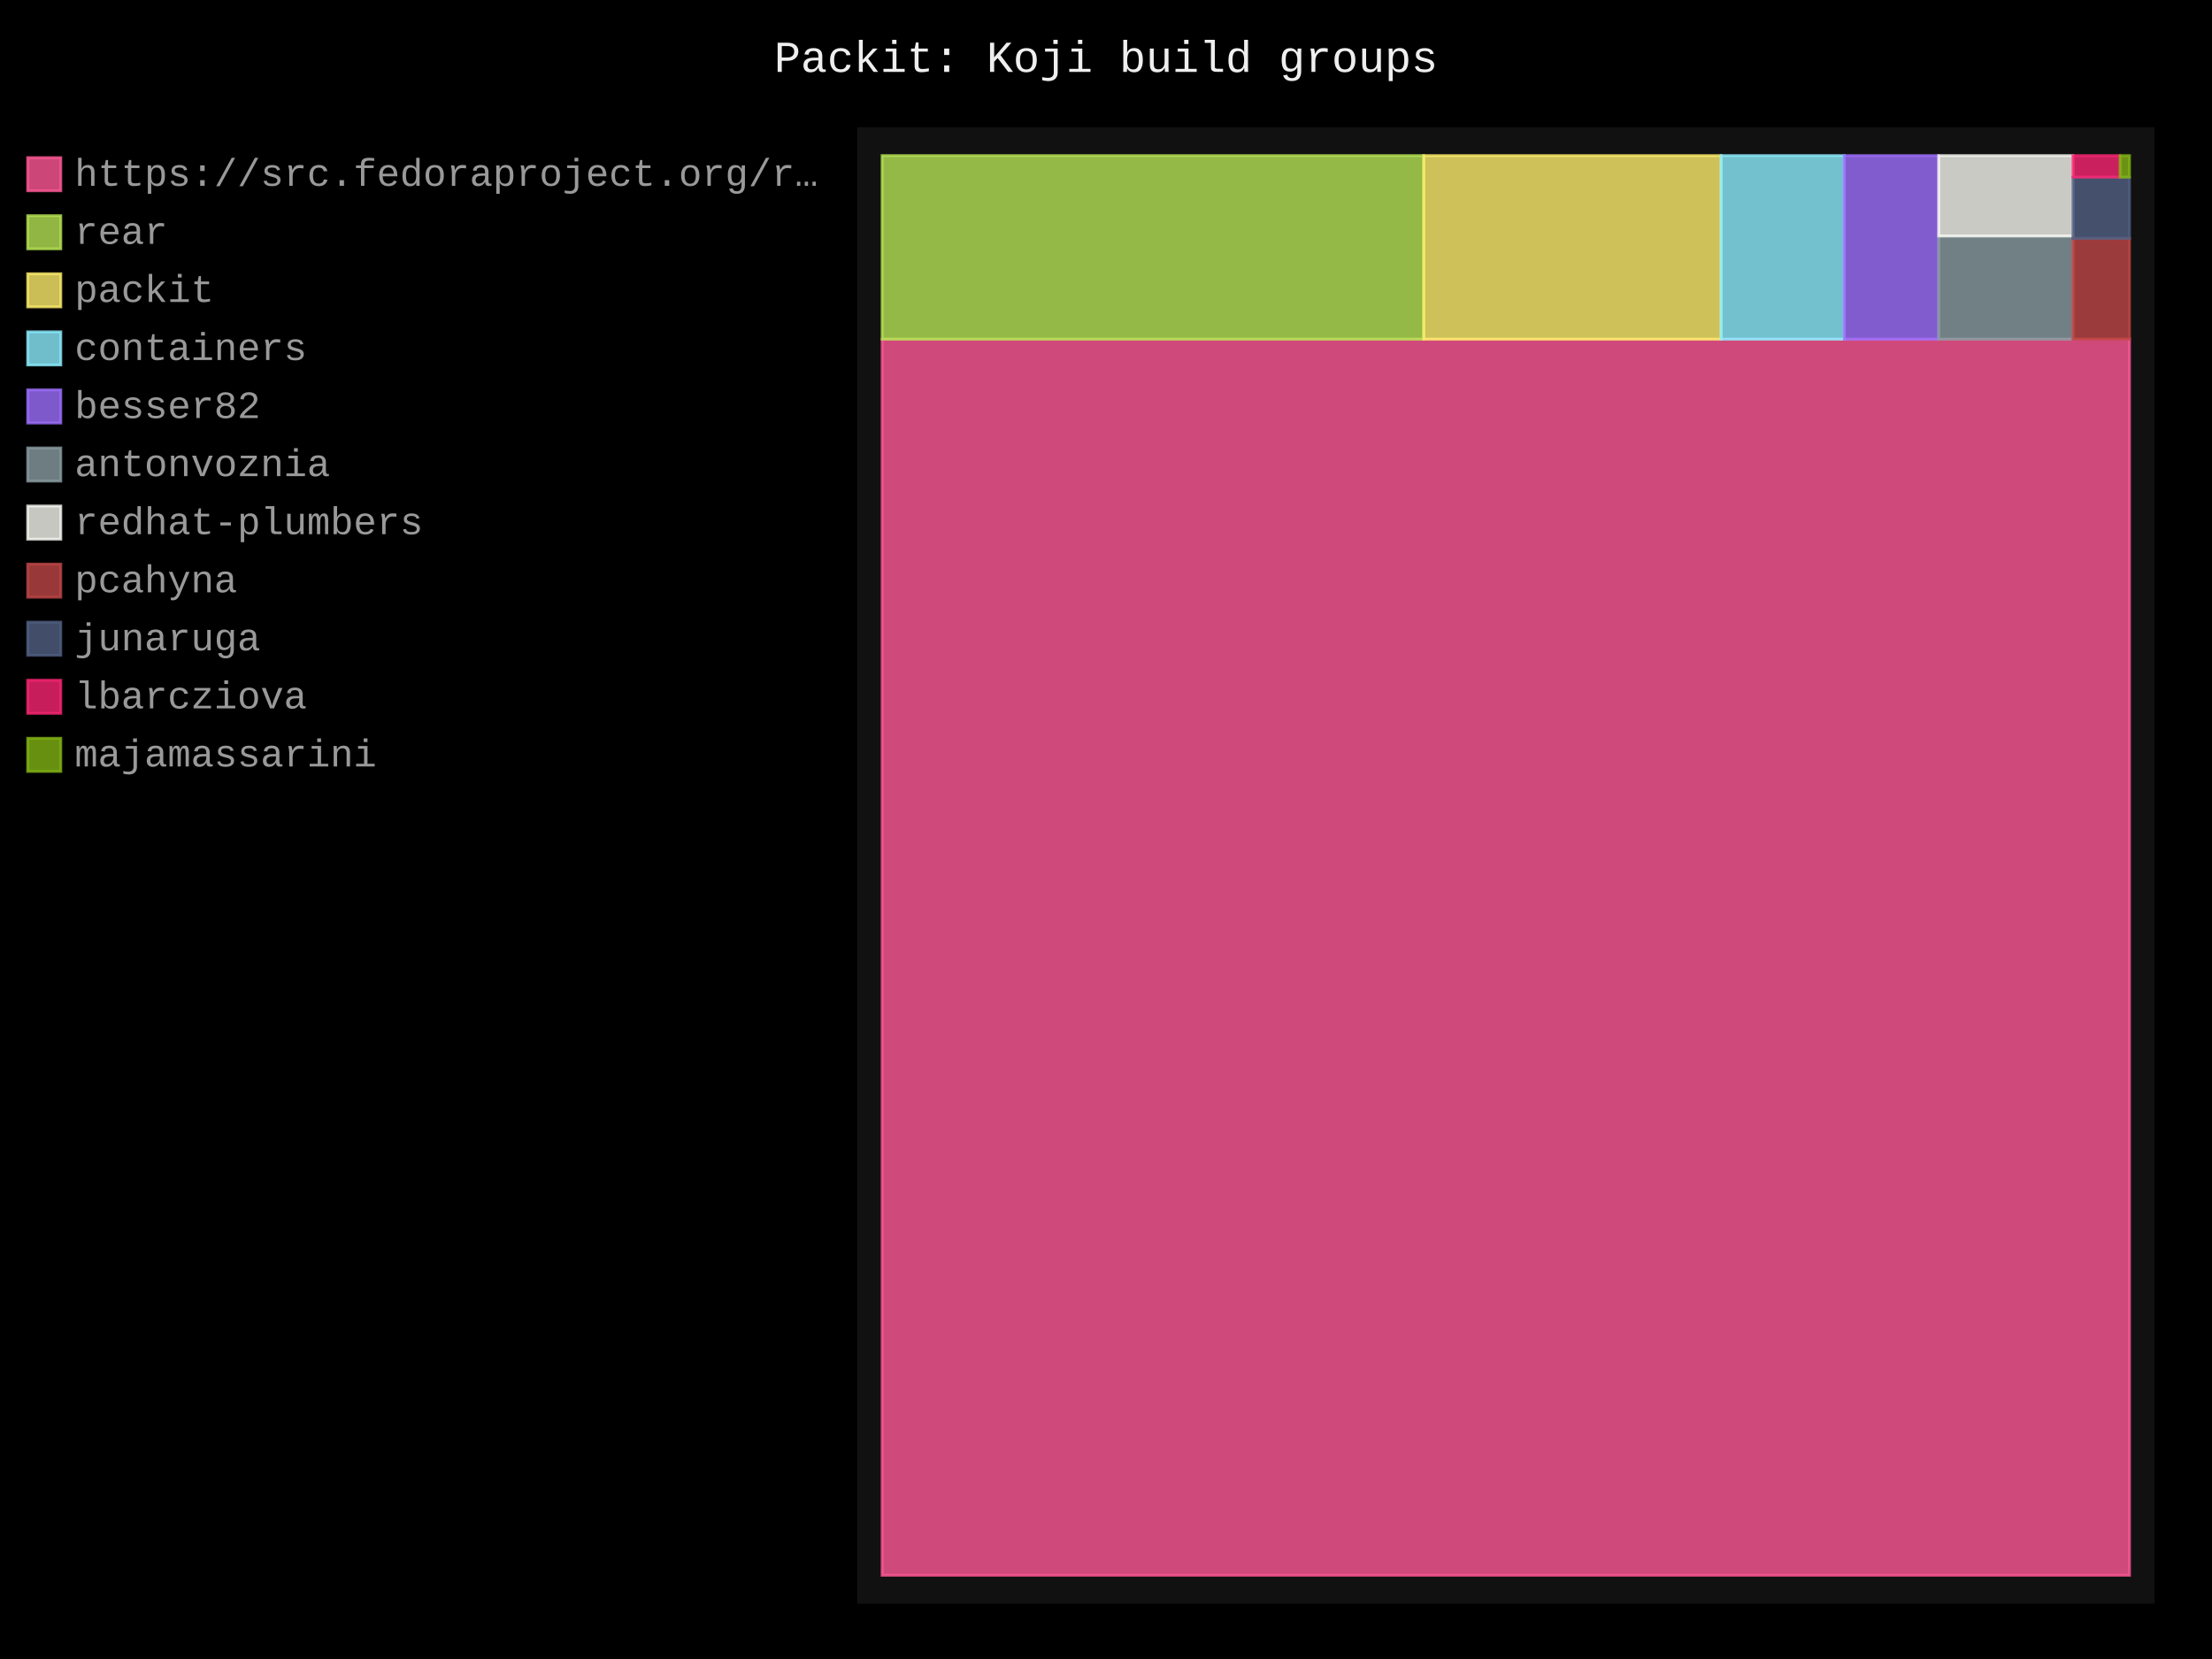
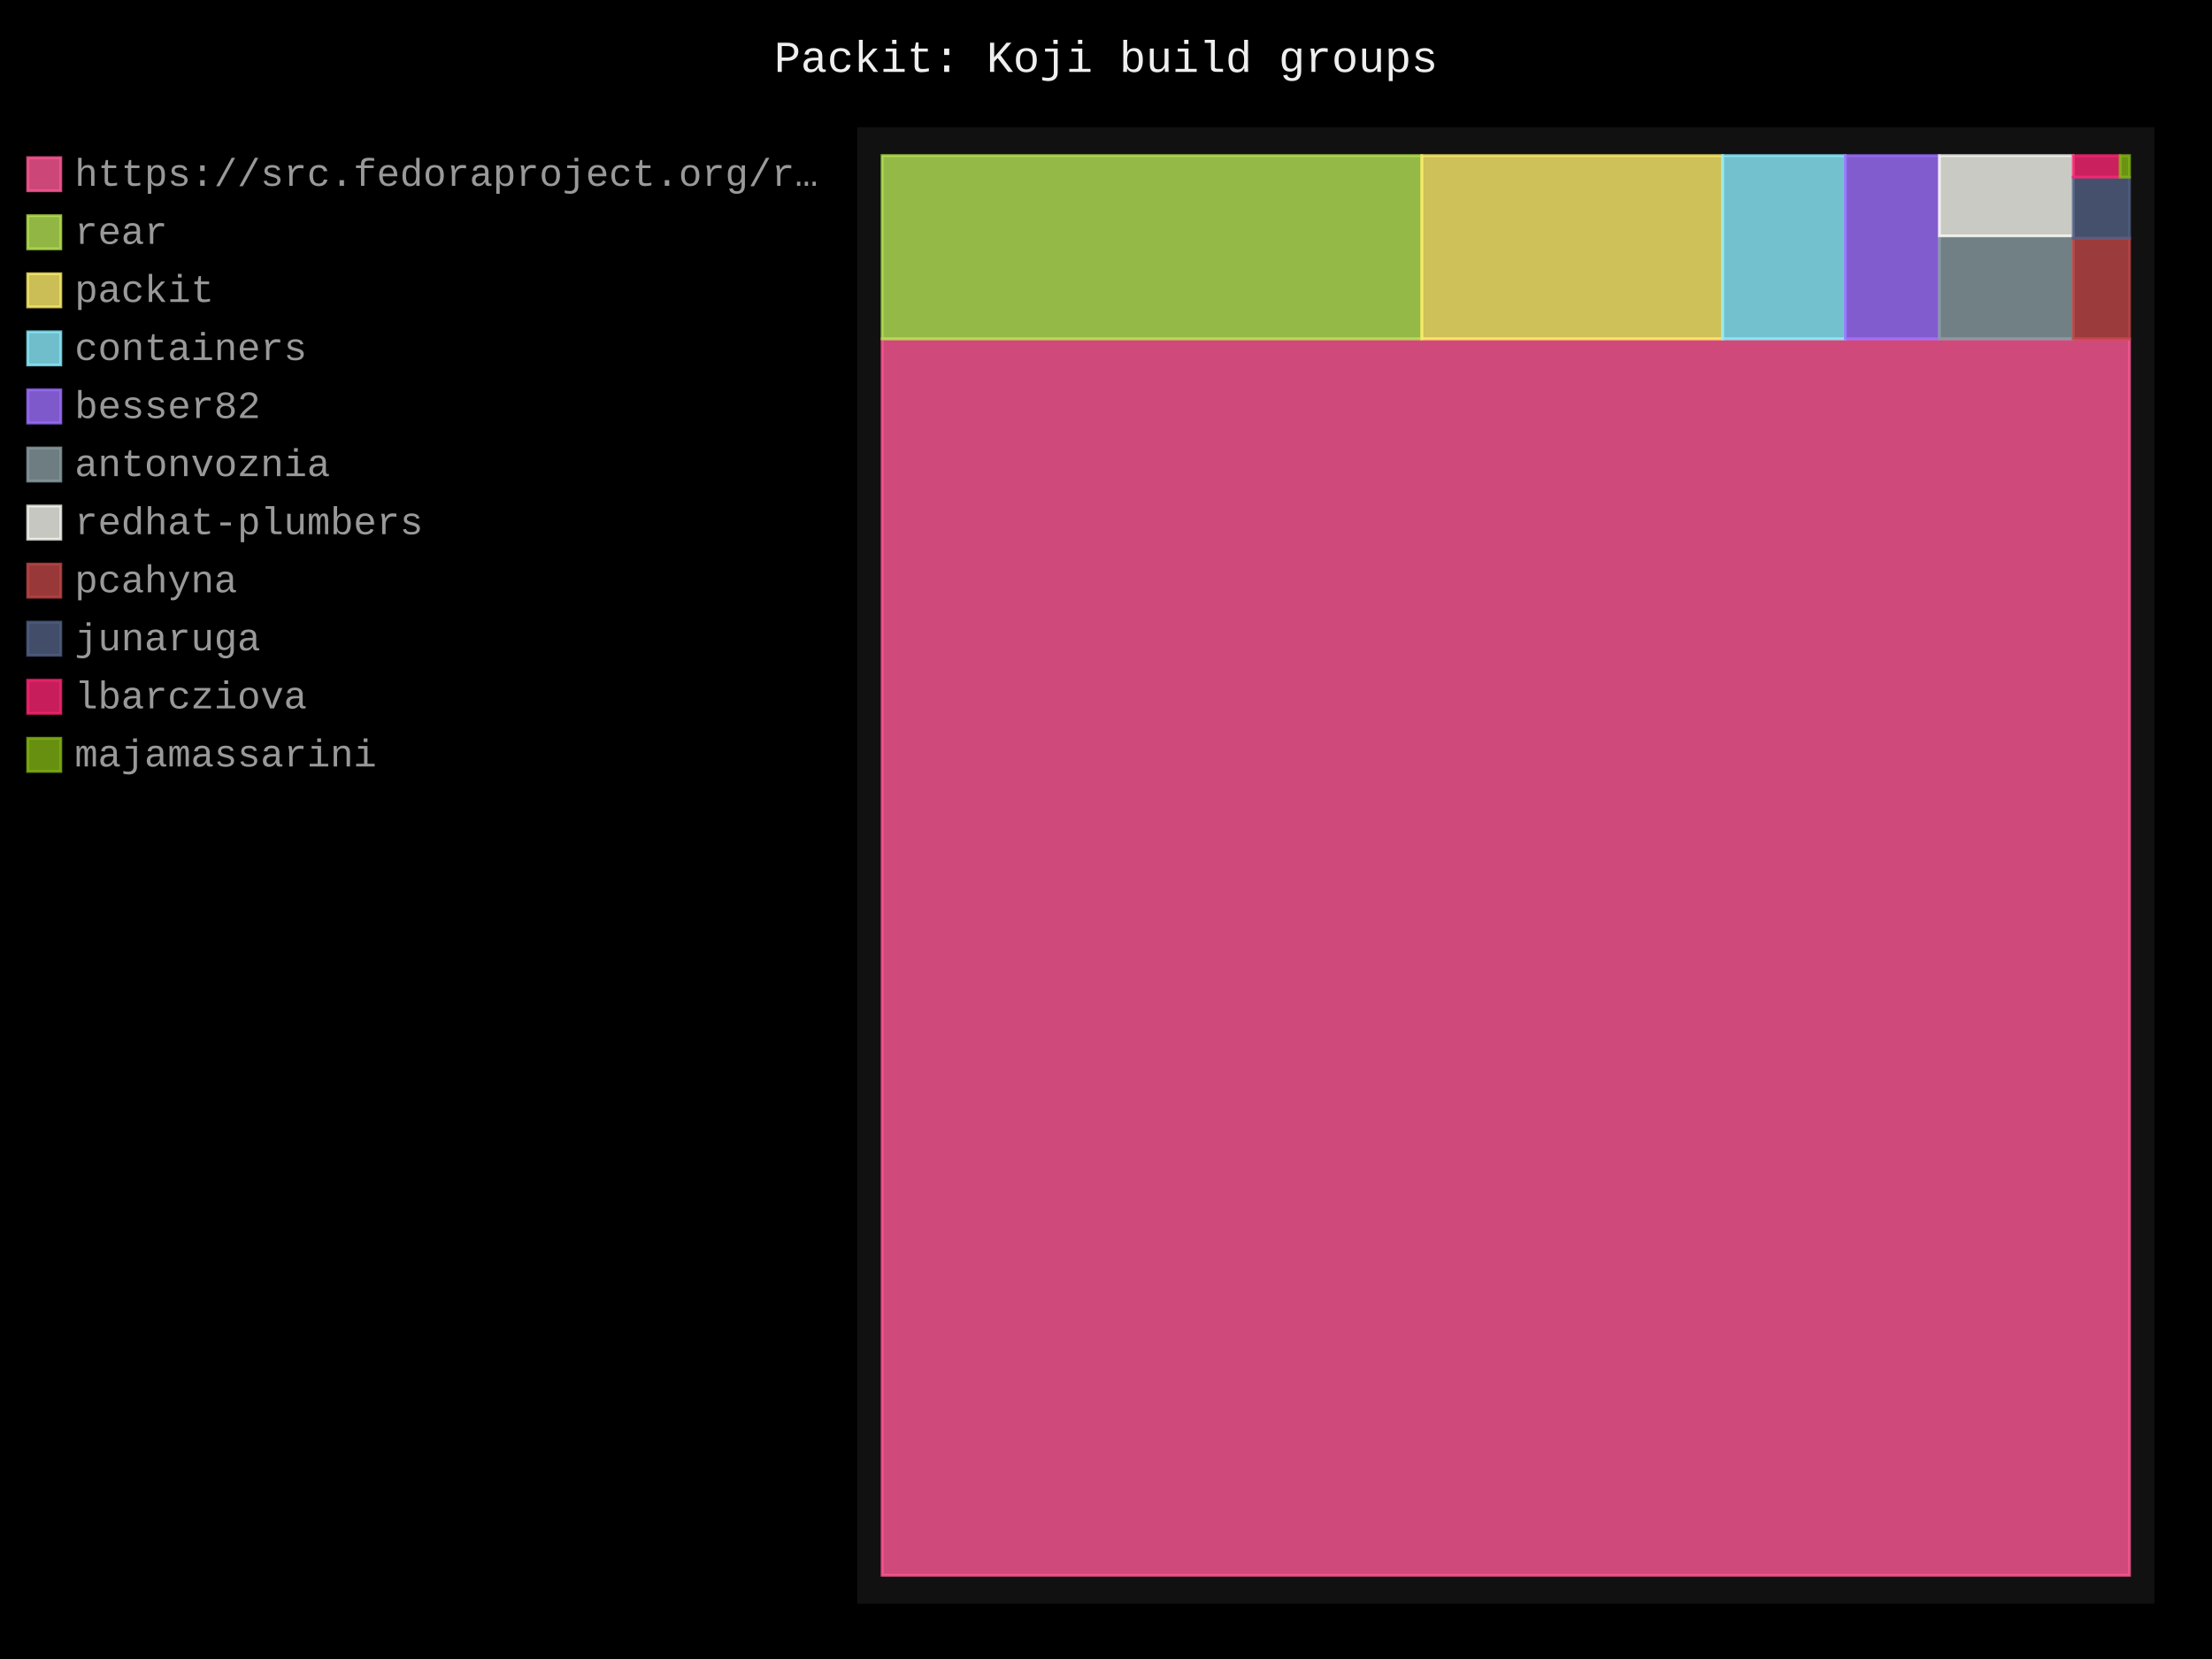
- <svg xmlns="http://www.w3.org/2000/svg" id="chart-80453319-4094-40e0-a63f-d469280581d9" class="pygal-chart" viewBox="0 0 800 600">
+ <svg xmlns="http://www.w3.org/2000/svg" id="chart-a452ad7e-77d7-4e08-9e8d-e65861e4e588" class="pygal-chart" viewBox="0 0 800 600">
  <defs>
-     <style type="text/css">#chart-80453319-4094-40e0-a63f-d469280581d9{-webkit-user-select:none;-webkit-font-smoothing:antialiased;font-family:Consolas,"Liberation Mono",Menlo,Courier,monospace}#chart-80453319-4094-40e0-a63f-d469280581d9 .title{font-family:Consolas,"Liberation Mono",Menlo,Courier,monospace;font-size:16px}#chart-80453319-4094-40e0-a63f-d469280581d9 .legends .legend text{font-family:Consolas,"Liberation Mono",Menlo,Courier,monospace;font-size:14px}#chart-80453319-4094-40e0-a63f-d469280581d9 .axis text{font-family:Consolas,"Liberation Mono",Menlo,Courier,monospace;font-size:10px}#chart-80453319-4094-40e0-a63f-d469280581d9 .axis text.major{font-family:Consolas,"Liberation Mono",Menlo,Courier,monospace;font-size:10px}#chart-80453319-4094-40e0-a63f-d469280581d9 .text-overlay text.value{font-family:Consolas,"Liberation Mono",Menlo,Courier,monospace;font-size:16px}#chart-80453319-4094-40e0-a63f-d469280581d9 .text-overlay text.label{font-family:Consolas,"Liberation Mono",Menlo,Courier,monospace;font-size:10px}#chart-80453319-4094-40e0-a63f-d469280581d9 .tooltip{font-family:Consolas,"Liberation Mono",Menlo,Courier,monospace;font-size:14px}#chart-80453319-4094-40e0-a63f-d469280581d9 text.no_data{font-family:Consolas,"Liberation Mono",Menlo,Courier,monospace;font-size:64px}
- #chart-80453319-4094-40e0-a63f-d469280581d9{background-color:black}#chart-80453319-4094-40e0-a63f-d469280581d9 path,#chart-80453319-4094-40e0-a63f-d469280581d9 line,#chart-80453319-4094-40e0-a63f-d469280581d9 rect,#chart-80453319-4094-40e0-a63f-d469280581d9 circle{-webkit-transition:250ms;-moz-transition:250ms;transition:250ms}#chart-80453319-4094-40e0-a63f-d469280581d9 .graph &gt; .background{fill:black}#chart-80453319-4094-40e0-a63f-d469280581d9 .plot &gt; .background{fill:#111}#chart-80453319-4094-40e0-a63f-d469280581d9 .graph{fill:#999}#chart-80453319-4094-40e0-a63f-d469280581d9 text.no_data{fill:#eee}#chart-80453319-4094-40e0-a63f-d469280581d9 .title{fill:#eee}#chart-80453319-4094-40e0-a63f-d469280581d9 .legends .legend text{fill:#999}#chart-80453319-4094-40e0-a63f-d469280581d9 .legends .legend:hover text{fill:#eee}#chart-80453319-4094-40e0-a63f-d469280581d9 .axis .line{stroke:#eee}#chart-80453319-4094-40e0-a63f-d469280581d9 .axis .guide.line{stroke:#555}#chart-80453319-4094-40e0-a63f-d469280581d9 .axis .major.line{stroke:#999}#chart-80453319-4094-40e0-a63f-d469280581d9 .axis text.major{fill:#eee}#chart-80453319-4094-40e0-a63f-d469280581d9 .axis.y .guides:hover .guide.line,#chart-80453319-4094-40e0-a63f-d469280581d9 .line-graph .axis.x .guides:hover .guide.line,#chart-80453319-4094-40e0-a63f-d469280581d9 .stackedline-graph .axis.x .guides:hover .guide.line,#chart-80453319-4094-40e0-a63f-d469280581d9 .xy-graph .axis.x .guides:hover .guide.line{stroke:#eee}#chart-80453319-4094-40e0-a63f-d469280581d9 .axis .guides:hover text{fill:#eee}#chart-80453319-4094-40e0-a63f-d469280581d9 .reactive{fill-opacity:.8;stroke-opacity:.8;stroke-width:1}#chart-80453319-4094-40e0-a63f-d469280581d9 .ci{stroke:#999}#chart-80453319-4094-40e0-a63f-d469280581d9 .reactive.active,#chart-80453319-4094-40e0-a63f-d469280581d9 .active .reactive{fill-opacity:.4;stroke-opacity:.9;stroke-width:4}#chart-80453319-4094-40e0-a63f-d469280581d9 .ci .reactive.active{stroke-width:1.5}#chart-80453319-4094-40e0-a63f-d469280581d9 .series text{fill:#eee}#chart-80453319-4094-40e0-a63f-d469280581d9 .tooltip rect{fill:#111;stroke:#eee;-webkit-transition:opacity 250ms;-moz-transition:opacity 250ms;transition:opacity 250ms}#chart-80453319-4094-40e0-a63f-d469280581d9 .tooltip .label{fill:#999}#chart-80453319-4094-40e0-a63f-d469280581d9 .tooltip .label{fill:#999}#chart-80453319-4094-40e0-a63f-d469280581d9 .tooltip .legend{font-size:.8em;fill:#555}#chart-80453319-4094-40e0-a63f-d469280581d9 .tooltip .x_label{font-size:.6em;fill:#eee}#chart-80453319-4094-40e0-a63f-d469280581d9 .tooltip .xlink{font-size:.5em;text-decoration:underline}#chart-80453319-4094-40e0-a63f-d469280581d9 .tooltip .value{font-size:1.5em}#chart-80453319-4094-40e0-a63f-d469280581d9 .bound{font-size:.5em}#chart-80453319-4094-40e0-a63f-d469280581d9 .max-value{font-size:.75em;fill:#555}#chart-80453319-4094-40e0-a63f-d469280581d9 .map-element{fill:#111;stroke:#555 !important}#chart-80453319-4094-40e0-a63f-d469280581d9 .map-element .reactive{fill-opacity:inherit;stroke-opacity:inherit}#chart-80453319-4094-40e0-a63f-d469280581d9 .color-0,#chart-80453319-4094-40e0-a63f-d469280581d9 .color-0 a:visited{stroke:#ff5995;fill:#ff5995}#chart-80453319-4094-40e0-a63f-d469280581d9 .color-1,#chart-80453319-4094-40e0-a63f-d469280581d9 .color-1 a:visited{stroke:#b6e354;fill:#b6e354}#chart-80453319-4094-40e0-a63f-d469280581d9 .color-2,#chart-80453319-4094-40e0-a63f-d469280581d9 .color-2 a:visited{stroke:#feed6c;fill:#feed6c}#chart-80453319-4094-40e0-a63f-d469280581d9 .color-3,#chart-80453319-4094-40e0-a63f-d469280581d9 .color-3 a:visited{stroke:#8cedff;fill:#8cedff}#chart-80453319-4094-40e0-a63f-d469280581d9 .color-4,#chart-80453319-4094-40e0-a63f-d469280581d9 .color-4 a:visited{stroke:#9e6ffe;fill:#9e6ffe}#chart-80453319-4094-40e0-a63f-d469280581d9 .color-5,#chart-80453319-4094-40e0-a63f-d469280581d9 .color-5 a:visited{stroke:#899ca1;fill:#899ca1}#chart-80453319-4094-40e0-a63f-d469280581d9 .color-6,#chart-80453319-4094-40e0-a63f-d469280581d9 .color-6 a:visited{stroke:#f8f8f2;fill:#f8f8f2}#chart-80453319-4094-40e0-a63f-d469280581d9 .color-7,#chart-80453319-4094-40e0-a63f-d469280581d9 .color-7 a:visited{stroke:#bf4646;fill:#bf4646}#chart-80453319-4094-40e0-a63f-d469280581d9 .color-8,#chart-80453319-4094-40e0-a63f-d469280581d9 .color-8 a:visited{stroke:#516083;fill:#516083}#chart-80453319-4094-40e0-a63f-d469280581d9 .color-9,#chart-80453319-4094-40e0-a63f-d469280581d9 .color-9 a:visited{stroke:#f92672;fill:#f92672}#chart-80453319-4094-40e0-a63f-d469280581d9 .color-10,#chart-80453319-4094-40e0-a63f-d469280581d9 .color-10 a:visited{stroke:#82b414;fill:#82b414}#chart-80453319-4094-40e0-a63f-d469280581d9 .text-overlay .color-0 text{fill:black}#chart-80453319-4094-40e0-a63f-d469280581d9 .text-overlay .color-1 text{fill:black}#chart-80453319-4094-40e0-a63f-d469280581d9 .text-overlay .color-2 text{fill:black}#chart-80453319-4094-40e0-a63f-d469280581d9 .text-overlay .color-3 text{fill:black}#chart-80453319-4094-40e0-a63f-d469280581d9 .text-overlay .color-4 text{fill:black}#chart-80453319-4094-40e0-a63f-d469280581d9 .text-overlay .color-5 text{fill:black}#chart-80453319-4094-40e0-a63f-d469280581d9 .text-overlay .color-6 text{fill:black}#chart-80453319-4094-40e0-a63f-d469280581d9 .text-overlay .color-7 text{fill:black}#chart-80453319-4094-40e0-a63f-d469280581d9 .text-overlay .color-8 text{fill:black}#chart-80453319-4094-40e0-a63f-d469280581d9 .text-overlay .color-9 text{fill:black}#chart-80453319-4094-40e0-a63f-d469280581d9 .text-overlay .color-10 text{fill:black}
- #chart-80453319-4094-40e0-a63f-d469280581d9 text.no_data{text-anchor:middle}#chart-80453319-4094-40e0-a63f-d469280581d9 .guide.line{fill:none}#chart-80453319-4094-40e0-a63f-d469280581d9 .centered{text-anchor:middle}#chart-80453319-4094-40e0-a63f-d469280581d9 .title{text-anchor:middle}#chart-80453319-4094-40e0-a63f-d469280581d9 .legends .legend text{fill-opacity:1}#chart-80453319-4094-40e0-a63f-d469280581d9 .axis.x text{text-anchor:middle}#chart-80453319-4094-40e0-a63f-d469280581d9 .axis.x:not(.web) text[transform]{text-anchor:start}#chart-80453319-4094-40e0-a63f-d469280581d9 .axis.x:not(.web) text[transform].backwards{text-anchor:end}#chart-80453319-4094-40e0-a63f-d469280581d9 .axis.y text{text-anchor:end}#chart-80453319-4094-40e0-a63f-d469280581d9 .axis.y text[transform].backwards{text-anchor:start}#chart-80453319-4094-40e0-a63f-d469280581d9 .axis.y2 text{text-anchor:start}#chart-80453319-4094-40e0-a63f-d469280581d9 .axis.y2 text[transform].backwards{text-anchor:end}#chart-80453319-4094-40e0-a63f-d469280581d9 .axis .guide.line{stroke-dasharray:4,4;stroke:black}#chart-80453319-4094-40e0-a63f-d469280581d9 .axis .major.guide.line{stroke-dasharray:6,6;stroke:black}#chart-80453319-4094-40e0-a63f-d469280581d9 .horizontal .axis.y .guide.line,#chart-80453319-4094-40e0-a63f-d469280581d9 .horizontal .axis.y2 .guide.line,#chart-80453319-4094-40e0-a63f-d469280581d9 .vertical .axis.x .guide.line{opacity:0}#chart-80453319-4094-40e0-a63f-d469280581d9 .horizontal .axis.always_show .guide.line,#chart-80453319-4094-40e0-a63f-d469280581d9 .vertical .axis.always_show .guide.line{opacity:1 !important}#chart-80453319-4094-40e0-a63f-d469280581d9 .axis.y .guides:hover .guide.line,#chart-80453319-4094-40e0-a63f-d469280581d9 .axis.y2 .guides:hover .guide.line,#chart-80453319-4094-40e0-a63f-d469280581d9 .axis.x .guides:hover .guide.line{opacity:1}#chart-80453319-4094-40e0-a63f-d469280581d9 .axis .guides:hover text{opacity:1}#chart-80453319-4094-40e0-a63f-d469280581d9 .nofill{fill:none}#chart-80453319-4094-40e0-a63f-d469280581d9 .subtle-fill{fill-opacity:.2}#chart-80453319-4094-40e0-a63f-d469280581d9 .dot{stroke-width:1px;fill-opacity:1;stroke-opacity:1}#chart-80453319-4094-40e0-a63f-d469280581d9 .dot.active{stroke-width:5px}#chart-80453319-4094-40e0-a63f-d469280581d9 .dot.negative{fill:transparent}#chart-80453319-4094-40e0-a63f-d469280581d9 text,#chart-80453319-4094-40e0-a63f-d469280581d9 tspan{stroke:none !important}#chart-80453319-4094-40e0-a63f-d469280581d9 .series text.active{opacity:1}#chart-80453319-4094-40e0-a63f-d469280581d9 .tooltip rect{fill-opacity:.95;stroke-width:.5}#chart-80453319-4094-40e0-a63f-d469280581d9 .tooltip text{fill-opacity:1}#chart-80453319-4094-40e0-a63f-d469280581d9 .showable{visibility:hidden}#chart-80453319-4094-40e0-a63f-d469280581d9 .showable.shown{visibility:visible}#chart-80453319-4094-40e0-a63f-d469280581d9 .gauge-background{fill:rgba(229,229,229,1);stroke:none}#chart-80453319-4094-40e0-a63f-d469280581d9 .bg-lines{stroke:black;stroke-width:2px}</style>
+     <style type="text/css">#chart-a452ad7e-77d7-4e08-9e8d-e65861e4e588{-webkit-user-select:none;-webkit-font-smoothing:antialiased;font-family:Consolas,"Liberation Mono",Menlo,Courier,monospace}#chart-a452ad7e-77d7-4e08-9e8d-e65861e4e588 .title{font-family:Consolas,"Liberation Mono",Menlo,Courier,monospace;font-size:16px}#chart-a452ad7e-77d7-4e08-9e8d-e65861e4e588 .legends .legend text{font-family:Consolas,"Liberation Mono",Menlo,Courier,monospace;font-size:14px}#chart-a452ad7e-77d7-4e08-9e8d-e65861e4e588 .axis text{font-family:Consolas,"Liberation Mono",Menlo,Courier,monospace;font-size:10px}#chart-a452ad7e-77d7-4e08-9e8d-e65861e4e588 .axis text.major{font-family:Consolas,"Liberation Mono",Menlo,Courier,monospace;font-size:10px}#chart-a452ad7e-77d7-4e08-9e8d-e65861e4e588 .text-overlay text.value{font-family:Consolas,"Liberation Mono",Menlo,Courier,monospace;font-size:16px}#chart-a452ad7e-77d7-4e08-9e8d-e65861e4e588 .text-overlay text.label{font-family:Consolas,"Liberation Mono",Menlo,Courier,monospace;font-size:10px}#chart-a452ad7e-77d7-4e08-9e8d-e65861e4e588 .tooltip{font-family:Consolas,"Liberation Mono",Menlo,Courier,monospace;font-size:14px}#chart-a452ad7e-77d7-4e08-9e8d-e65861e4e588 text.no_data{font-family:Consolas,"Liberation Mono",Menlo,Courier,monospace;font-size:64px}
+ #chart-a452ad7e-77d7-4e08-9e8d-e65861e4e588{background-color:black}#chart-a452ad7e-77d7-4e08-9e8d-e65861e4e588 path,#chart-a452ad7e-77d7-4e08-9e8d-e65861e4e588 line,#chart-a452ad7e-77d7-4e08-9e8d-e65861e4e588 rect,#chart-a452ad7e-77d7-4e08-9e8d-e65861e4e588 circle{-webkit-transition:250ms;-moz-transition:250ms;transition:250ms}#chart-a452ad7e-77d7-4e08-9e8d-e65861e4e588 .graph &gt; .background{fill:black}#chart-a452ad7e-77d7-4e08-9e8d-e65861e4e588 .plot &gt; .background{fill:#111}#chart-a452ad7e-77d7-4e08-9e8d-e65861e4e588 .graph{fill:#999}#chart-a452ad7e-77d7-4e08-9e8d-e65861e4e588 text.no_data{fill:#eee}#chart-a452ad7e-77d7-4e08-9e8d-e65861e4e588 .title{fill:#eee}#chart-a452ad7e-77d7-4e08-9e8d-e65861e4e588 .legends .legend text{fill:#999}#chart-a452ad7e-77d7-4e08-9e8d-e65861e4e588 .legends .legend:hover text{fill:#eee}#chart-a452ad7e-77d7-4e08-9e8d-e65861e4e588 .axis .line{stroke:#eee}#chart-a452ad7e-77d7-4e08-9e8d-e65861e4e588 .axis .guide.line{stroke:#555}#chart-a452ad7e-77d7-4e08-9e8d-e65861e4e588 .axis .major.line{stroke:#999}#chart-a452ad7e-77d7-4e08-9e8d-e65861e4e588 .axis text.major{fill:#eee}#chart-a452ad7e-77d7-4e08-9e8d-e65861e4e588 .axis.y .guides:hover .guide.line,#chart-a452ad7e-77d7-4e08-9e8d-e65861e4e588 .line-graph .axis.x .guides:hover .guide.line,#chart-a452ad7e-77d7-4e08-9e8d-e65861e4e588 .stackedline-graph .axis.x .guides:hover .guide.line,#chart-a452ad7e-77d7-4e08-9e8d-e65861e4e588 .xy-graph .axis.x .guides:hover .guide.line{stroke:#eee}#chart-a452ad7e-77d7-4e08-9e8d-e65861e4e588 .axis .guides:hover text{fill:#eee}#chart-a452ad7e-77d7-4e08-9e8d-e65861e4e588 .reactive{fill-opacity:.8;stroke-opacity:.8;stroke-width:1}#chart-a452ad7e-77d7-4e08-9e8d-e65861e4e588 .ci{stroke:#999}#chart-a452ad7e-77d7-4e08-9e8d-e65861e4e588 .reactive.active,#chart-a452ad7e-77d7-4e08-9e8d-e65861e4e588 .active .reactive{fill-opacity:.4;stroke-opacity:.9;stroke-width:4}#chart-a452ad7e-77d7-4e08-9e8d-e65861e4e588 .ci .reactive.active{stroke-width:1.5}#chart-a452ad7e-77d7-4e08-9e8d-e65861e4e588 .series text{fill:#eee}#chart-a452ad7e-77d7-4e08-9e8d-e65861e4e588 .tooltip rect{fill:#111;stroke:#eee;-webkit-transition:opacity 250ms;-moz-transition:opacity 250ms;transition:opacity 250ms}#chart-a452ad7e-77d7-4e08-9e8d-e65861e4e588 .tooltip .label{fill:#999}#chart-a452ad7e-77d7-4e08-9e8d-e65861e4e588 .tooltip .label{fill:#999}#chart-a452ad7e-77d7-4e08-9e8d-e65861e4e588 .tooltip .legend{font-size:.8em;fill:#555}#chart-a452ad7e-77d7-4e08-9e8d-e65861e4e588 .tooltip .x_label{font-size:.6em;fill:#eee}#chart-a452ad7e-77d7-4e08-9e8d-e65861e4e588 .tooltip .xlink{font-size:.5em;text-decoration:underline}#chart-a452ad7e-77d7-4e08-9e8d-e65861e4e588 .tooltip .value{font-size:1.5em}#chart-a452ad7e-77d7-4e08-9e8d-e65861e4e588 .bound{font-size:.5em}#chart-a452ad7e-77d7-4e08-9e8d-e65861e4e588 .max-value{font-size:.75em;fill:#555}#chart-a452ad7e-77d7-4e08-9e8d-e65861e4e588 .map-element{fill:#111;stroke:#555 !important}#chart-a452ad7e-77d7-4e08-9e8d-e65861e4e588 .map-element .reactive{fill-opacity:inherit;stroke-opacity:inherit}#chart-a452ad7e-77d7-4e08-9e8d-e65861e4e588 .color-0,#chart-a452ad7e-77d7-4e08-9e8d-e65861e4e588 .color-0 a:visited{stroke:#ff5995;fill:#ff5995}#chart-a452ad7e-77d7-4e08-9e8d-e65861e4e588 .color-1,#chart-a452ad7e-77d7-4e08-9e8d-e65861e4e588 .color-1 a:visited{stroke:#b6e354;fill:#b6e354}#chart-a452ad7e-77d7-4e08-9e8d-e65861e4e588 .color-2,#chart-a452ad7e-77d7-4e08-9e8d-e65861e4e588 .color-2 a:visited{stroke:#feed6c;fill:#feed6c}#chart-a452ad7e-77d7-4e08-9e8d-e65861e4e588 .color-3,#chart-a452ad7e-77d7-4e08-9e8d-e65861e4e588 .color-3 a:visited{stroke:#8cedff;fill:#8cedff}#chart-a452ad7e-77d7-4e08-9e8d-e65861e4e588 .color-4,#chart-a452ad7e-77d7-4e08-9e8d-e65861e4e588 .color-4 a:visited{stroke:#9e6ffe;fill:#9e6ffe}#chart-a452ad7e-77d7-4e08-9e8d-e65861e4e588 .color-5,#chart-a452ad7e-77d7-4e08-9e8d-e65861e4e588 .color-5 a:visited{stroke:#899ca1;fill:#899ca1}#chart-a452ad7e-77d7-4e08-9e8d-e65861e4e588 .color-6,#chart-a452ad7e-77d7-4e08-9e8d-e65861e4e588 .color-6 a:visited{stroke:#f8f8f2;fill:#f8f8f2}#chart-a452ad7e-77d7-4e08-9e8d-e65861e4e588 .color-7,#chart-a452ad7e-77d7-4e08-9e8d-e65861e4e588 .color-7 a:visited{stroke:#bf4646;fill:#bf4646}#chart-a452ad7e-77d7-4e08-9e8d-e65861e4e588 .color-8,#chart-a452ad7e-77d7-4e08-9e8d-e65861e4e588 .color-8 a:visited{stroke:#516083;fill:#516083}#chart-a452ad7e-77d7-4e08-9e8d-e65861e4e588 .color-9,#chart-a452ad7e-77d7-4e08-9e8d-e65861e4e588 .color-9 a:visited{stroke:#f92672;fill:#f92672}#chart-a452ad7e-77d7-4e08-9e8d-e65861e4e588 .color-10,#chart-a452ad7e-77d7-4e08-9e8d-e65861e4e588 .color-10 a:visited{stroke:#82b414;fill:#82b414}#chart-a452ad7e-77d7-4e08-9e8d-e65861e4e588 .text-overlay .color-0 text{fill:black}#chart-a452ad7e-77d7-4e08-9e8d-e65861e4e588 .text-overlay .color-1 text{fill:black}#chart-a452ad7e-77d7-4e08-9e8d-e65861e4e588 .text-overlay .color-2 text{fill:black}#chart-a452ad7e-77d7-4e08-9e8d-e65861e4e588 .text-overlay .color-3 text{fill:black}#chart-a452ad7e-77d7-4e08-9e8d-e65861e4e588 .text-overlay .color-4 text{fill:black}#chart-a452ad7e-77d7-4e08-9e8d-e65861e4e588 .text-overlay .color-5 text{fill:black}#chart-a452ad7e-77d7-4e08-9e8d-e65861e4e588 .text-overlay .color-6 text{fill:black}#chart-a452ad7e-77d7-4e08-9e8d-e65861e4e588 .text-overlay .color-7 text{fill:black}#chart-a452ad7e-77d7-4e08-9e8d-e65861e4e588 .text-overlay .color-8 text{fill:black}#chart-a452ad7e-77d7-4e08-9e8d-e65861e4e588 .text-overlay .color-9 text{fill:black}#chart-a452ad7e-77d7-4e08-9e8d-e65861e4e588 .text-overlay .color-10 text{fill:black}
+ #chart-a452ad7e-77d7-4e08-9e8d-e65861e4e588 text.no_data{text-anchor:middle}#chart-a452ad7e-77d7-4e08-9e8d-e65861e4e588 .guide.line{fill:none}#chart-a452ad7e-77d7-4e08-9e8d-e65861e4e588 .centered{text-anchor:middle}#chart-a452ad7e-77d7-4e08-9e8d-e65861e4e588 .title{text-anchor:middle}#chart-a452ad7e-77d7-4e08-9e8d-e65861e4e588 .legends .legend text{fill-opacity:1}#chart-a452ad7e-77d7-4e08-9e8d-e65861e4e588 .axis.x text{text-anchor:middle}#chart-a452ad7e-77d7-4e08-9e8d-e65861e4e588 .axis.x:not(.web) text[transform]{text-anchor:start}#chart-a452ad7e-77d7-4e08-9e8d-e65861e4e588 .axis.x:not(.web) text[transform].backwards{text-anchor:end}#chart-a452ad7e-77d7-4e08-9e8d-e65861e4e588 .axis.y text{text-anchor:end}#chart-a452ad7e-77d7-4e08-9e8d-e65861e4e588 .axis.y text[transform].backwards{text-anchor:start}#chart-a452ad7e-77d7-4e08-9e8d-e65861e4e588 .axis.y2 text{text-anchor:start}#chart-a452ad7e-77d7-4e08-9e8d-e65861e4e588 .axis.y2 text[transform].backwards{text-anchor:end}#chart-a452ad7e-77d7-4e08-9e8d-e65861e4e588 .axis .guide.line{stroke-dasharray:4,4;stroke:black}#chart-a452ad7e-77d7-4e08-9e8d-e65861e4e588 .axis .major.guide.line{stroke-dasharray:6,6;stroke:black}#chart-a452ad7e-77d7-4e08-9e8d-e65861e4e588 .horizontal .axis.y .guide.line,#chart-a452ad7e-77d7-4e08-9e8d-e65861e4e588 .horizontal .axis.y2 .guide.line,#chart-a452ad7e-77d7-4e08-9e8d-e65861e4e588 .vertical .axis.x .guide.line{opacity:0}#chart-a452ad7e-77d7-4e08-9e8d-e65861e4e588 .horizontal .axis.always_show .guide.line,#chart-a452ad7e-77d7-4e08-9e8d-e65861e4e588 .vertical .axis.always_show .guide.line{opacity:1 !important}#chart-a452ad7e-77d7-4e08-9e8d-e65861e4e588 .axis.y .guides:hover .guide.line,#chart-a452ad7e-77d7-4e08-9e8d-e65861e4e588 .axis.y2 .guides:hover .guide.line,#chart-a452ad7e-77d7-4e08-9e8d-e65861e4e588 .axis.x .guides:hover .guide.line{opacity:1}#chart-a452ad7e-77d7-4e08-9e8d-e65861e4e588 .axis .guides:hover text{opacity:1}#chart-a452ad7e-77d7-4e08-9e8d-e65861e4e588 .nofill{fill:none}#chart-a452ad7e-77d7-4e08-9e8d-e65861e4e588 .subtle-fill{fill-opacity:.2}#chart-a452ad7e-77d7-4e08-9e8d-e65861e4e588 .dot{stroke-width:1px;fill-opacity:1;stroke-opacity:1}#chart-a452ad7e-77d7-4e08-9e8d-e65861e4e588 .dot.active{stroke-width:5px}#chart-a452ad7e-77d7-4e08-9e8d-e65861e4e588 .dot.negative{fill:transparent}#chart-a452ad7e-77d7-4e08-9e8d-e65861e4e588 text,#chart-a452ad7e-77d7-4e08-9e8d-e65861e4e588 tspan{stroke:none !important}#chart-a452ad7e-77d7-4e08-9e8d-e65861e4e588 .series text.active{opacity:1}#chart-a452ad7e-77d7-4e08-9e8d-e65861e4e588 .tooltip rect{fill-opacity:.95;stroke-width:.5}#chart-a452ad7e-77d7-4e08-9e8d-e65861e4e588 .tooltip text{fill-opacity:1}#chart-a452ad7e-77d7-4e08-9e8d-e65861e4e588 .showable{visibility:hidden}#chart-a452ad7e-77d7-4e08-9e8d-e65861e4e588 .showable.shown{visibility:visible}#chart-a452ad7e-77d7-4e08-9e8d-e65861e4e588 .gauge-background{fill:rgba(229,229,229,1);stroke:none}#chart-a452ad7e-77d7-4e08-9e8d-e65861e4e588 .bg-lines{stroke:black;stroke-width:2px}</style>
  </defs>
  <g class="graph treemap-graph vertical">
    <rect x="0" y="0" width="800" height="600" class="background" />
    <g transform="translate(310, 46)" class="plot">
      <rect x="0" y="0" width="469.2" height="534" class="background" />
      <g class="series serie-0 color-0">
        <g class="rects">
          <g class="rect">
-             <rect x="9.023" y="76.682" width="451.154" height="447.048" class="rect reactive tooltip-trigger" />
+             <rect x="9.023" y="76.568" width="451.154" height="447.163" class="rect reactive tooltip-trigger" />
          </g>
        </g>
      </g>
      <g class="series serie-1 color-1">
        <g class="rects">
          <g class="rect">
-             <rect x="9.023" y="10.269" width="195.875" height="66.413" class="rect reactive tooltip-trigger" />
+             <rect x="9.023" y="10.269" width="195.18" height="66.299" class="rect reactive tooltip-trigger" />
          </g>
        </g>
      </g>
      <g class="series serie-2 color-2">
        <g class="rects">
          <g class="rect">
-             <rect x="204.898" y="10.269" width="107.57" height="66.413" class="rect reactive tooltip-trigger" />
+             <rect x="204.203" y="10.269" width="108.789" height="66.299" class="rect reactive tooltip-trigger" />
          </g>
        </g>
      </g>
      <g class="series serie-3 color-3">
        <g class="rects">
          <g class="rect">
-             <rect x="312.468" y="10.269" width="44.553" height="66.413" class="rect reactive tooltip-trigger" />
+             <rect x="312.992" y="10.269" width="44.395" height="66.299" class="rect reactive tooltip-trigger" />
          </g>
        </g>
      </g>
      <g class="series serie-4 color-4">
        <g class="rects">
          <g class="rect">
-             <rect x="357.022" y="10.269" width="34.118" height="66.413" class="rect reactive tooltip-trigger" />
+             <rect x="357.387" y="10.269" width="33.997" height="66.299" class="rect reactive tooltip-trigger" />
          </g>
        </g>
      </g>
      <g class="series serie-5 color-5">
        <g class="rects">
          <g class="rect">
-             <rect x="391.139" y="39.359" width="48.567" height="37.323" class="rect reactive tooltip-trigger" />
+             <rect x="391.384" y="39.309" width="48.395" height="37.259" class="rect reactive tooltip-trigger" />
          </g>
        </g>
      </g>
      <g class="series serie-6 color-6">
        <g class="rects">
          <g class="rect">
-             <rect x="391.139" y="10.269" width="48.567" height="29.09" class="rect reactive tooltip-trigger" />
+             <rect x="391.384" y="10.269" width="48.395" height="29.04" class="rect reactive tooltip-trigger" />
          </g>
        </g>
      </g>
      <g class="series serie-7 color-7">
        <g class="rects">
          <g class="rect">
-             <rect x="439.706" y="40.22" width="20.471" height="36.462" class="rect reactive tooltip-trigger" />
+             <rect x="439.779" y="40.169" width="20.398" height="36.399" class="rect reactive tooltip-trigger" />
          </g>
        </g>
      </g>
      <g class="series serie-8 color-8">
        <g class="rects">
          <g class="rect">
-             <rect x="439.706" y="18.083" width="20.471" height="22.138" class="rect reactive tooltip-trigger" />
+             <rect x="439.779" y="18.069" width="20.398" height="22.1" class="rect reactive tooltip-trigger" />
          </g>
        </g>
      </g>
      <g class="series serie-9 color-9">
        <g class="rects">
          <g class="rect">
-             <rect x="439.706" y="10.269" width="17.059" height="7.813" class="rect reactive tooltip-trigger" />
+             <rect x="439.779" y="10.269" width="16.998" height="7.8" class="rect reactive tooltip-trigger" />
          </g>
        </g>
      </g>
      <g class="series serie-10 color-10">
        <g class="rects">
          <g class="rect">
-             <rect x="456.765" y="10.269" width="3.412" height="7.813" class="rect reactive tooltip-trigger" />
+             <rect x="456.777" y="10.269" width="3.4" height="7.8" class="rect reactive tooltip-trigger" />
          </g>
        </g>
      </g>
    </g>
    <g class="titles">
      <text x="400.0" y="26" class="title plot_title">Packit: Koji build groups</text>
    </g>
    <g transform="translate(310, 46)" class="plot overlay">
      <g class="series serie-0 color-0" />
      <g class="series serie-1 color-1" />
      <g class="series serie-2 color-2" />
      <g class="series serie-3 color-3" />
      <g class="series serie-4 color-4" />
      <g class="series serie-5 color-5" />
      <g class="series serie-6 color-6" />
      <g class="series serie-7 color-7" />
      <g class="series serie-8 color-8" />
      <g class="series serie-9 color-9" />
      <g class="series serie-10 color-10" />
    </g>
    <g transform="translate(310, 46)" class="plot text-overlay">
      <g class="series serie-0 color-0" />
      <g class="series serie-1 color-1" />
      <g class="series serie-2 color-2" />
      <g class="series serie-3 color-3" />
      <g class="series serie-4 color-4" />
      <g class="series serie-5 color-5" />
      <g class="series serie-6 color-6" />
      <g class="series serie-7 color-7" />
      <g class="series serie-8 color-8" />
      <g class="series serie-9 color-9" />
      <g class="series serie-10 color-10" />
    </g>
    <g transform="translate(310, 46)" class="plot tooltip-overlay">
      <g transform="translate(0 0)" style="opacity: 0" class="tooltip">
        <rect rx="0" ry="0" width="0" height="0" class="tooltip-box" />
        <g class="text" />
      </g>
    </g>
    <g transform="translate(10, 56)" class="legends">
      <g id="activate-serie-0" class="legend reactive activate-serie">
        <rect x="0.0" y="1.0" width="12" height="12" class="color-0 reactive" />
        <text x="17.0" y="11.2">https://src.fedoraproject.org/r…</text>
      </g>
      <g id="activate-serie-1" class="legend reactive activate-serie">
        <rect x="0.0" y="22.0" width="12" height="12" class="color-1 reactive" />
        <text x="17.0" y="32.2">rear</text>
      </g>
      <g id="activate-serie-2" class="legend reactive activate-serie">
        <rect x="0.0" y="43.0" width="12" height="12" class="color-2 reactive" />
        <text x="17.0" y="53.2">packit</text>
      </g>
      <g id="activate-serie-3" class="legend reactive activate-serie">
        <rect x="0.0" y="64.0" width="12" height="12" class="color-3 reactive" />
        <text x="17.0" y="74.2">containers</text>
      </g>
      <g id="activate-serie-4" class="legend reactive activate-serie">
        <rect x="0.0" y="85.0" width="12" height="12" class="color-4 reactive" />
        <text x="17.0" y="95.2">besser82</text>
      </g>
      <g id="activate-serie-5" class="legend reactive activate-serie">
        <rect x="0.0" y="106.0" width="12" height="12" class="color-5 reactive" />
        <text x="17.0" y="116.2">antonvoznia</text>
      </g>
      <g id="activate-serie-6" class="legend reactive activate-serie">
        <rect x="0.0" y="127.0" width="12" height="12" class="color-6 reactive" />
        <text x="17.0" y="137.2">redhat-plumbers</text>
      </g>
      <g id="activate-serie-7" class="legend reactive activate-serie">
        <rect x="0.0" y="148.0" width="12" height="12" class="color-7 reactive" />
        <text x="17.0" y="158.2">pcahyna</text>
      </g>
      <g id="activate-serie-8" class="legend reactive activate-serie">
        <rect x="0.0" y="169.0" width="12" height="12" class="color-8 reactive" />
        <text x="17.0" y="179.2">junaruga</text>
      </g>
      <g id="activate-serie-9" class="legend reactive activate-serie">
        <rect x="0.0" y="190.0" width="12" height="12" class="color-9 reactive" />
        <text x="17.0" y="200.2">lbarcziova</text>
      </g>
      <g id="activate-serie-10" class="legend reactive activate-serie">
        <rect x="0.0" y="211.0" width="12" height="12" class="color-10 reactive" />
        <text x="17.0" y="221.2">majamassarini</text>
      </g>
    </g>
    <g transform="translate(790, 56)" class="legends" />
  </g>
</svg>
